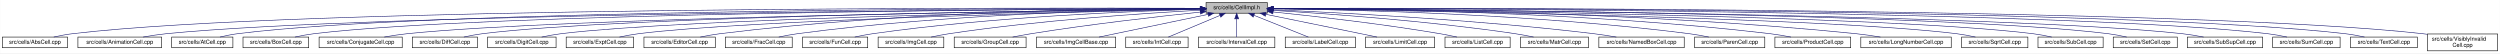
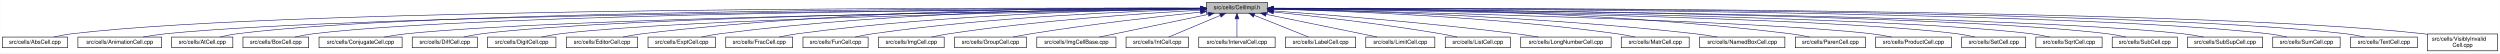
- <svg xmlns="http://www.w3.org/2000/svg" xmlns:xlink="http://www.w3.org/1999/xlink" width="4452pt" height="95pt" viewBox="0.00 0.00 4451.50 95.00">
+ <svg xmlns="http://www.w3.org/2000/svg" xmlns:xlink="http://www.w3.org/1999/xlink" width="4453pt" height="95pt" viewBox="0.00 0.00 4452.50 95.00">
  <g id="graph0" class="graph" transform="scale(1 1) rotate(0) translate(4 91)">
-     <polygon fill="white" stroke="transparent" points="-4,4 -4,-91 4447.5,-91 4447.5,4 -4,4" />
+     <polygon fill="white" stroke="transparent" points="-4,4 -4,-91 4448.5,-91 4448.5,4 -4,4" />
    <g id="node1" class="node">
      <g id="a_node1">
        <a xlink:title="Macros and types used only by cell implementations, not by cell users.">
-           <polygon fill="#bfbfbf" stroke="black" points="2143.5,-67.5 2143.5,-86.5 2252.5,-86.5 2252.5,-67.5 2143.5,-67.5" />
-           <text text-anchor="middle" x="2198" y="-74.5" font-family="Helvetica,sans-Serif" font-size="10.00">src/cells/CellImpl.h</text>
+           <polygon fill="#bfbfbf" stroke="black" points="2144.5,-67.5 2144.5,-86.5 2253.5,-86.5 2253.5,-67.5 2144.5,-67.5" />
+           <text text-anchor="middle" x="2199" y="-74.5" font-family="Helvetica,sans-Serif" font-size="10.00">src/cells/CellImpl.h</text>
        </a>
      </g>
    </g>
    <g id="node2" class="node">
      <g id="a_node2">
        <a xlink:href="AbsCell_8cpp.html" target="_top" xlink:title="This file defines the class AbsCell.">
          <polygon fill="white" stroke="black" points="0,-6 0,-25 116,-25 116,-6 0,-6" />
          <text text-anchor="middle" x="58" y="-13" font-family="Helvetica,sans-Serif" font-size="10.00">src/cells/AbsCell.cpp</text>
        </a>
      </g>
    </g>
    <g id="edge1" class="edge">
-       <path fill="none" stroke="midnightblue" d="M2133.15,-76.26C1827.39,-77.25 527.75,-78.51 125,-31 114.01,-29.7 102.16,-27.44 91.53,-25.07" />
-       <polygon fill="midnightblue" stroke="midnightblue" points="2133.2,-79.76 2143.18,-76.23 2133.17,-72.76 2133.2,-79.76" />
+       <path fill="none" stroke="midnightblue" d="M2134.12,-76.26C1828.21,-77.25 527.95,-78.53 125,-31 114.01,-29.7 102.16,-27.44 91.53,-25.07" />
+       <polygon fill="midnightblue" stroke="midnightblue" points="2134.17,-79.76 2144.16,-76.23 2134.15,-72.76 2134.17,-79.76" />
    </g>
    <g id="node3" class="node">
      <g id="a_node3">
        <a xlink:href="AnimationCell_8cpp.html" target="_top" xlink:title="This file defines the class AnimationCell.">
          <polygon fill="white" stroke="black" points="134.5,-6 134.5,-25 283.5,-25 283.5,-6 134.5,-6" />
          <text text-anchor="middle" x="209" y="-13" font-family="Helvetica,sans-Serif" font-size="10.00">src/cells/AnimationCell.cpp</text>
        </a>
      </g>
    </g>
    <g id="edge2" class="edge">
-       <path fill="none" stroke="midnightblue" d="M2132.84,-75.77C1842.02,-74.54 660.69,-67.35 292,-31 278.46,-29.67 263.81,-27.39 250.63,-25.03" />
-       <polygon fill="midnightblue" stroke="midnightblue" points="2133.2,-79.27 2143.22,-75.81 2133.23,-72.27 2133.2,-79.27" />
+       <path fill="none" stroke="midnightblue" d="M2133.81,-75.77C1842.83,-74.54 660.89,-67.37 292,-31 278.46,-29.67 263.81,-27.39 250.63,-25.03" />
+       <polygon fill="midnightblue" stroke="midnightblue" points="2134.17,-79.27 2144.19,-75.81 2134.2,-72.27 2134.17,-79.27" />
    </g>
    <g id="node4" class="node">
      <g id="a_node4">
        <a xlink:href="AtCell_8cpp.html" target="_top" xlink:title="This file defines the class AtCell.">
          <polygon fill="white" stroke="black" points="301.5,-6 301.5,-25 410.5,-25 410.5,-6 301.5,-6" />
          <text text-anchor="middle" x="356" y="-13" font-family="Helvetica,sans-Serif" font-size="10.00">src/cells/AtCell.cpp</text>
        </a>
      </g>
    </g>
    <g id="edge3" class="edge">
-       <path fill="none" stroke="midnightblue" d="M2133.08,-76.1C1854.67,-76.28 760.4,-74.16 419,-31 408.64,-29.69 397.5,-27.42 387.5,-25.06" />
-       <polygon fill="midnightblue" stroke="midnightblue" points="2133.41,-79.6 2143.41,-76.1 2133.41,-72.6 2133.41,-79.6" />
+       <path fill="none" stroke="midnightblue" d="M2134.04,-76.11C1855.48,-76.29 760.59,-74.18 419,-31 408.64,-29.69 397.5,-27.42 387.5,-25.06" />
+       <polygon fill="midnightblue" stroke="midnightblue" points="2134.38,-79.6 2144.38,-76.1 2134.38,-72.6 2134.38,-79.6" />
    </g>
    <g id="node5" class="node">
      <g id="a_node5">
        <a xlink:href="BoxCell_8cpp.html" target="_top" xlink:title="This file defines the class BoxCell.">
          <polygon fill="white" stroke="black" points="428.5,-6 428.5,-25 545.5,-25 545.5,-6 428.5,-6" />
          <text text-anchor="middle" x="487" y="-13" font-family="Helvetica,sans-Serif" font-size="10.00">src/cells/BoxCell.cpp</text>
        </a>
      </g>
    </g>
    <g id="edge4" class="edge">
-       <path fill="none" stroke="midnightblue" d="M2132.88,-75.81C1867.71,-74.77 868.51,-68.4 555,-31 543.85,-29.67 531.83,-27.39 521.04,-25.03" />
-       <polygon fill="midnightblue" stroke="midnightblue" points="2133.1,-79.31 2143.11,-75.84 2133.13,-72.31 2133.1,-79.31" />
+       <path fill="none" stroke="midnightblue" d="M2134.28,-75.81C1869.63,-74.78 868.87,-68.44 555,-31 543.85,-29.67 531.83,-27.39 521.04,-25.03" />
+       <polygon fill="midnightblue" stroke="midnightblue" points="2134.48,-79.31 2144.49,-75.85 2134.51,-72.31 2134.48,-79.31" />
    </g>
    <g id="node6" class="node">
      <g id="a_node6">
        <a xlink:href="ConjugateCell_8cpp.html" target="_top" xlink:title="This file defines the class ConjugateCell.">
          <polygon fill="white" stroke="black" points="564,-6 564,-25 712,-25 712,-6 564,-6" />
          <text text-anchor="middle" x="638" y="-13" font-family="Helvetica,sans-Serif" font-size="10.00">src/cells/ConjugateCell.cpp</text>
        </a>
      </g>
    </g>
    <g id="edge5" class="edge">
-       <path fill="none" stroke="midnightblue" d="M2133.06,-75.25C1885.51,-72.22 1000.91,-59.57 721,-31 707.61,-29.63 693.13,-27.38 680.06,-25.05" />
-       <polygon fill="midnightblue" stroke="midnightblue" points="2133.29,-78.76 2143.33,-75.38 2133.37,-71.76 2133.29,-78.76" />
+       <path fill="none" stroke="midnightblue" d="M2134.02,-75.25C1886.3,-72.22 1001.1,-59.58 721,-31 707.61,-29.63 693.13,-27.38 680.06,-25.05" />
+       <polygon fill="midnightblue" stroke="midnightblue" points="2134.25,-78.76 2144.29,-75.38 2134.33,-71.76 2134.25,-78.76" />
    </g>
    <g id="node7" class="node">
      <g id="a_node7">
        <a xlink:href="DiffCell_8cpp.html" target="_top" xlink:title="This file defines the class DiffCell.">
          <polygon fill="white" stroke="black" points="730,-6 730,-25 846,-25 846,-6 730,-6" />
          <text text-anchor="middle" x="788" y="-13" font-family="Helvetica,sans-Serif" font-size="10.00">src/cells/DiffCell.cpp</text>
        </a>
      </g>
    </g>
    <g id="edge6" class="edge">
-       <path fill="none" stroke="midnightblue" d="M2133.15,-75.37C1900.28,-72.87 1106.8,-62.21 855,-31 844.13,-29.65 832.42,-27.4 821.88,-25.07" />
-       <polygon fill="midnightblue" stroke="midnightblue" points="2133.12,-78.87 2143.16,-75.48 2133.2,-71.87 2133.12,-78.87" />
+       <path fill="none" stroke="midnightblue" d="M2134.15,-75.37C1901.17,-72.88 1107,-62.23 855,-31 844.13,-29.65 832.42,-27.4 821.88,-25.07" />
+       <polygon fill="midnightblue" stroke="midnightblue" points="2134.45,-78.88 2144.49,-75.48 2134.53,-71.88 2134.45,-78.88" />
    </g>
    <g id="node8" class="node">
      <g id="a_node8">
        <a xlink:href="DigitCell_8cpp.html" target="_top" xlink:title="This file defines the class DigitCell.">
          <polygon fill="white" stroke="black" points="864,-6 864,-25 986,-25 986,-6 864,-6" />
          <text text-anchor="middle" x="925" y="-13" font-family="Helvetica,sans-Serif" font-size="10.00">src/cells/DigitCell.cpp</text>
        </a>
      </g>
    </g>
    <g id="edge7" class="edge">
-       <path fill="none" stroke="midnightblue" d="M2133.16,-75C1916.42,-71.44 1218.27,-58.11 995,-31 983.67,-29.62 971.44,-27.36 960.42,-25.03" />
-       <polygon fill="midnightblue" stroke="midnightblue" points="2133.36,-78.51 2143.41,-75.17 2133.47,-71.51 2133.36,-78.51" />
+       <path fill="none" stroke="midnightblue" d="M2134.1,-75C1917.19,-71.45 1218.46,-58.13 995,-31 983.67,-29.62 971.44,-27.36 960.42,-25.03" />
+       <polygon fill="midnightblue" stroke="midnightblue" points="2134.31,-78.51 2144.37,-75.17 2134.43,-71.51 2134.31,-78.51" />
    </g>
    <g id="node9" class="node">
      <g id="a_node9">
-         <a xlink:href="ExptCell_8cpp.html" target="_top" xlink:title="This file defines the class ExptCell.">
-           <polygon fill="white" stroke="black" points="1004,-6 1004,-25 1124,-25 1124,-6 1004,-6" />
-           <text text-anchor="middle" x="1064" y="-13" font-family="Helvetica,sans-Serif" font-size="10.00">src/cells/ExptCell.cpp</text>
+         <a xlink:href="EditorCell_8cpp.html" target="_top" xlink:title="This file defines the class EditorCell.">
+           <polygon fill="white" stroke="black" points="1004.5,-6 1004.5,-25 1131.5,-25 1131.5,-6 1004.5,-6" />
+           <text text-anchor="middle" x="1068" y="-13" font-family="Helvetica,sans-Serif" font-size="10.00">src/cells/EditorCell.cpp</text>
        </a>
      </g>
    </g>
    <g id="edge8" class="edge">
-       <path fill="none" stroke="midnightblue" d="M2133.25,-74.67C1933.43,-70.32 1328.15,-55.46 1133,-31 1121.83,-29.6 1109.77,-27.33 1098.91,-25" />
-       <polygon fill="midnightblue" stroke="midnightblue" points="2133.23,-78.17 2143.3,-74.88 2133.38,-71.17 2133.23,-78.17" />
+       <path fill="none" stroke="midnightblue" d="M2134.21,-76.69C1968.36,-77.73 1515.13,-75.84 1141,-31 1129.33,-29.6 1116.73,-27.36 1105.34,-25.06" />
+       <polygon fill="midnightblue" stroke="midnightblue" points="2134.28,-80.19 2144.25,-76.63 2134.23,-73.19 2134.28,-80.19" />
    </g>
    <g id="node10" class="node">
      <g id="a_node10">
-         <a xlink:href="EditorCell_8cpp.html" target="_top" xlink:title="This file defines the class EditorCell.">
-           <polygon fill="white" stroke="black" points="1142.5,-6 1142.5,-25 1269.5,-25 1269.5,-6 1142.5,-6" />
-           <text text-anchor="middle" x="1206" y="-13" font-family="Helvetica,sans-Serif" font-size="10.00">src/cells/EditorCell.cpp</text>
+         <a xlink:href="ExptCell_8cpp.html" target="_top" xlink:title="This file defines the class ExptCell.">
+           <polygon fill="white" stroke="black" points="1150,-6 1150,-25 1270,-25 1270,-6 1150,-6" />
+           <text text-anchor="middle" x="1210" y="-13" font-family="Helvetica,sans-Serif" font-size="10.00">src/cells/ExptCell.cpp</text>
        </a>
      </g>
    </g>
    <g id="edge9" class="edge">
-       <path fill="none" stroke="midnightblue" d="M2133.31,-76.16C1982.7,-75.8 1597.17,-70.72 1278,-31 1266.49,-29.57 1254.06,-27.32 1242.82,-25.02" />
-       <polygon fill="midnightblue" stroke="midnightblue" points="2133.31,-79.66 2143.31,-76.18 2133.32,-72.66 2133.31,-79.66" />
+       <path fill="none" stroke="midnightblue" d="M2134.29,-76.34C1983.63,-76.38 1598,-72.06 1279,-31 1267.95,-29.58 1256.04,-27.33 1245.27,-25.03" />
+       <polygon fill="midnightblue" stroke="midnightblue" points="2134.3,-79.84 2144.29,-76.33 2134.29,-72.84 2134.3,-79.84" />
    </g>
    <g id="node11" class="node">
      <g id="a_node11">
        <a xlink:href="FracCell_8cpp.html" target="_top" xlink:title="This file defines the class FracCell.">
-           <polygon fill="white" stroke="black" points="1287.5,-6 1287.5,-25 1406.5,-25 1406.5,-6 1287.5,-6" />
-           <text text-anchor="middle" x="1347" y="-13" font-family="Helvetica,sans-Serif" font-size="10.00">src/cells/FracCell.cpp</text>
+           <polygon fill="white" stroke="black" points="1288.5,-6 1288.5,-25 1407.5,-25 1407.5,-6 1288.5,-6" />
+           <text text-anchor="middle" x="1348" y="-13" font-family="Helvetica,sans-Serif" font-size="10.00">src/cells/FracCell.cpp</text>
        </a>
      </g>
    </g>
    <g id="edge10" class="edge">
-       <path fill="none" stroke="midnightblue" d="M2133.09,-75.54C1998.7,-73.87 1680.4,-66.19 1416,-31 1405.08,-29.55 1393.31,-27.32 1382.64,-25.05" />
-       <polygon fill="midnightblue" stroke="midnightblue" points="2133.18,-79.04 2143.22,-75.66 2133.26,-72.04 2133.18,-79.04" />
+       <path fill="none" stroke="midnightblue" d="M2134.09,-75.54C1999.7,-73.87 1681.4,-66.19 1417,-31 1406.08,-29.55 1394.31,-27.32 1383.64,-25.05" />
+       <polygon fill="midnightblue" stroke="midnightblue" points="2134.18,-79.04 2144.22,-75.66 2134.26,-72.04 2134.18,-79.04" />
    </g>
    <g id="node12" class="node">
      <g id="a_node12">
        <a xlink:href="FunCell_8cpp.html" target="_top" xlink:title="This file defines the class FunCell.">
-           <polygon fill="white" stroke="black" points="1425,-6 1425,-25 1541,-25 1541,-6 1425,-6" />
-           <text text-anchor="middle" x="1483" y="-13" font-family="Helvetica,sans-Serif" font-size="10.00">src/cells/FunCell.cpp</text>
+           <polygon fill="white" stroke="black" points="1426,-6 1426,-25 1542,-25 1542,-6 1426,-6" />
+           <text text-anchor="middle" x="1484" y="-13" font-family="Helvetica,sans-Serif" font-size="10.00">src/cells/FunCell.cpp</text>
        </a>
      </g>
    </g>
    <g id="edge11" class="edge">
-       <path fill="none" stroke="midnightblue" d="M2132.87,-74.57C2015.72,-71.32 1761.88,-61.12 1550,-31 1539.51,-29.51 1528.22,-27.3 1517.95,-25.06" />
-       <polygon fill="midnightblue" stroke="midnightblue" points="2133.01,-78.08 2143.1,-74.85 2133.2,-71.08 2133.01,-78.08" />
+       <path fill="none" stroke="midnightblue" d="M2133.87,-74.57C2016.72,-71.32 1762.88,-61.12 1551,-31 1540.51,-29.51 1529.22,-27.3 1518.95,-25.06" />
+       <polygon fill="midnightblue" stroke="midnightblue" points="2134.01,-78.08 2144.1,-74.85 2134.2,-71.08 2134.01,-78.08" />
    </g>
    <g id="node13" class="node">
      <g id="a_node13">
        <a xlink:href="ImgCell_8cpp.html" target="_top" xlink:title="This file defines the class ImgCell.">
-           <polygon fill="white" stroke="black" points="1559.5,-6 1559.5,-25 1676.5,-25 1676.5,-6 1559.5,-6" />
-           <text text-anchor="middle" x="1618" y="-13" font-family="Helvetica,sans-Serif" font-size="10.00">src/cells/ImgCell.cpp</text>
+           <polygon fill="white" stroke="black" points="1560.5,-6 1560.5,-25 1677.5,-25 1677.5,-6 1560.5,-6" />
+           <text text-anchor="middle" x="1619" y="-13" font-family="Helvetica,sans-Serif" font-size="10.00">src/cells/ImgCell.cpp</text>
        </a>
      </g>
    </g>
    <g id="edge12" class="edge">
-       <path fill="none" stroke="midnightblue" d="M2133.19,-72.85C2035.72,-67.54 1845.8,-54.97 1686,-31 1675.5,-29.42 1664.18,-27.22 1653.85,-25" />
-       <polygon fill="midnightblue" stroke="midnightblue" points="2133.01,-76.35 2143.18,-73.39 2133.38,-69.36 2133.01,-76.35" />
+       <path fill="none" stroke="midnightblue" d="M2134.19,-72.85C2036.72,-67.54 1846.8,-54.97 1687,-31 1676.5,-29.42 1665.18,-27.22 1654.85,-25" />
+       <polygon fill="midnightblue" stroke="midnightblue" points="2134.01,-76.35 2144.18,-73.39 2134.38,-69.36 2134.01,-76.35" />
    </g>
    <g id="node14" class="node">
      <g id="a_node14">
        <a xlink:href="GroupCell_8cpp.html" target="_top" xlink:title="This file defines the class GroupCell.">
-           <polygon fill="white" stroke="black" points="1695,-6 1695,-25 1823,-25 1823,-6 1695,-6" />
-           <text text-anchor="middle" x="1759" y="-13" font-family="Helvetica,sans-Serif" font-size="10.00">src/cells/GroupCell.cpp</text>
+           <polygon fill="white" stroke="black" points="1696,-6 1696,-25 1824,-25 1824,-6 1696,-6" />
+           <text text-anchor="middle" x="1760" y="-13" font-family="Helvetica,sans-Serif" font-size="10.00">src/cells/GroupCell.cpp</text>
        </a>
      </g>
    </g>
    <g id="edge13" class="edge">
-       <path fill="none" stroke="midnightblue" d="M2133.25,-69.5C2059.94,-61.8 1937.05,-47.87 1832,-31 1821.28,-29.28 1809.74,-27.13 1799.07,-25.01" />
-       <polygon fill="midnightblue" stroke="midnightblue" points="2132.95,-72.99 2143.26,-70.54 2133.67,-66.02 2132.95,-72.99" />
+       <path fill="none" stroke="midnightblue" d="M2134.25,-69.5C2060.94,-61.8 1938.05,-47.87 1833,-31 1822.28,-29.28 1810.74,-27.13 1800.07,-25.01" />
+       <polygon fill="midnightblue" stroke="midnightblue" points="2133.95,-72.99 2144.26,-70.54 2134.67,-66.02 2133.95,-72.99" />
    </g>
    <g id="node15" class="node">
      <g id="a_node15">
        <a xlink:href="ImgCellBase_8cpp.html" target="_top" xlink:title="This file defines the class ImgCellBase.">
-           <polygon fill="white" stroke="black" points="1841.5,-6 1841.5,-25 1982.5,-25 1982.5,-6 1841.5,-6" />
-           <text text-anchor="middle" x="1912" y="-13" font-family="Helvetica,sans-Serif" font-size="10.00">src/cells/ImgCellBase.cpp</text>
+           <polygon fill="white" stroke="black" points="1842.5,-6 1842.5,-25 1983.5,-25 1983.5,-6 1842.5,-6" />
+           <text text-anchor="middle" x="1913" y="-13" font-family="Helvetica,sans-Serif" font-size="10.00">src/cells/ImgCellBase.cpp</text>
        </a>
      </g>
    </g>
    <g id="edge14" class="edge">
-       <path fill="none" stroke="midnightblue" d="M2147.06,-65.4C2091.61,-53.87 2004.05,-35.65 1952.9,-25.01" />
-       <polygon fill="midnightblue" stroke="midnightblue" points="2146.52,-68.86 2157.02,-67.48 2147.95,-62.01 2146.52,-68.86" />
+       <path fill="none" stroke="midnightblue" d="M2148.06,-65.4C2092.61,-53.87 2005.05,-35.65 1953.9,-25.01" />
+       <polygon fill="midnightblue" stroke="midnightblue" points="2147.52,-68.86 2158.02,-67.48 2148.95,-62.01 2147.52,-68.86" />
    </g>
    <g id="node16" class="node">
      <g id="a_node16">
        <a xlink:href="IntCell_8cpp.html" target="_top" xlink:title="This file defines the class IntCell.">
-           <polygon fill="white" stroke="black" points="2000.5,-6 2000.5,-25 2111.5,-25 2111.5,-6 2000.5,-6" />
-           <text text-anchor="middle" x="2056" y="-13" font-family="Helvetica,sans-Serif" font-size="10.00">src/cells/IntCell.cpp</text>
+           <polygon fill="white" stroke="black" points="2001.5,-6 2001.5,-25 2112.5,-25 2112.5,-6 2001.5,-6" />
+           <text text-anchor="middle" x="2057" y="-13" font-family="Helvetica,sans-Serif" font-size="10.00">src/cells/IntCell.cpp</text>
        </a>
      </g>
    </g>
    <g id="edge15" class="edge">
-       <path fill="none" stroke="midnightblue" d="M2168.12,-63.48C2140.54,-51.92 2100.33,-35.08 2076.31,-25.01" />
-       <polygon fill="midnightblue" stroke="midnightblue" points="2167.08,-66.84 2177.65,-67.48 2169.78,-60.38 2167.08,-66.84" />
+       <path fill="none" stroke="midnightblue" d="M2169.12,-63.48C2141.54,-51.92 2101.33,-35.08 2077.31,-25.01" />
+       <polygon fill="midnightblue" stroke="midnightblue" points="2168.08,-66.84 2178.65,-67.48 2170.78,-60.38 2168.08,-66.84" />
    </g>
    <g id="node17" class="node">
      <g id="a_node17">
        <a xlink:href="IntervalCell_8cpp.html" target="_top" xlink:title="This file defines the class IntervalCell.">
-           <polygon fill="white" stroke="black" points="2130,-6 2130,-25 2266,-25 2266,-6 2130,-6" />
-           <text text-anchor="middle" x="2198" y="-13" font-family="Helvetica,sans-Serif" font-size="10.00">src/cells/IntervalCell.cpp</text>
+           <polygon fill="white" stroke="black" points="2131,-6 2131,-25 2267,-25 2267,-6 2131,-6" />
+           <text text-anchor="middle" x="2199" y="-13" font-family="Helvetica,sans-Serif" font-size="10.00">src/cells/IntervalCell.cpp</text>
        </a>
      </g>
    </g>
    <g id="edge16" class="edge">
-       <path fill="none" stroke="midnightblue" d="M2198,-57.32C2198,-46.5 2198,-33.4 2198,-25.01" />
-       <polygon fill="midnightblue" stroke="midnightblue" points="2194.5,-57.48 2198,-67.48 2201.5,-57.48 2194.5,-57.48" />
+       <path fill="none" stroke="midnightblue" d="M2199,-57.32C2199,-46.5 2199,-33.4 2199,-25.01" />
+       <polygon fill="midnightblue" stroke="midnightblue" points="2195.5,-57.48 2199,-67.48 2202.5,-57.48 2195.5,-57.48" />
    </g>
    <g id="node18" class="node">
      <g id="a_node18">
        <a xlink:href="LabelCell_8cpp.html" target="_top" xlink:title="This file defines the class LabelCell.">
-           <polygon fill="white" stroke="black" points="2284.5,-6 2284.5,-25 2409.5,-25 2409.5,-6 2284.5,-6" />
-           <text text-anchor="middle" x="2347" y="-13" font-family="Helvetica,sans-Serif" font-size="10.00">src/cells/LabelCell.cpp</text>
+           <polygon fill="white" stroke="black" points="2285.5,-6 2285.5,-25 2410.5,-25 2410.5,-6 2285.5,-6" />
+           <text text-anchor="middle" x="2348" y="-13" font-family="Helvetica,sans-Serif" font-size="10.00">src/cells/LabelCell.cpp</text>
        </a>
      </g>
    </g>
    <g id="edge17" class="edge">
-       <path fill="none" stroke="midnightblue" d="M2228.97,-63.63C2257.92,-52.07 2300.37,-35.12 2325.69,-25.01" />
-       <polygon fill="midnightblue" stroke="midnightblue" points="2227.34,-60.52 2219.35,-67.48 2229.93,-67.02 2227.34,-60.52" />
+       <path fill="none" stroke="midnightblue" d="M2229.97,-63.63C2258.92,-52.07 2301.37,-35.12 2326.69,-25.01" />
+       <polygon fill="midnightblue" stroke="midnightblue" points="2228.34,-60.52 2220.35,-67.48 2230.93,-67.02 2228.34,-60.52" />
    </g>
    <g id="node19" class="node">
      <g id="a_node19">
        <a xlink:href="LimitCell_8cpp.html" target="_top" xlink:title="This file defines the class LimitCell.">
-           <polygon fill="white" stroke="black" points="2427.5,-6 2427.5,-25 2550.5,-25 2550.5,-6 2427.5,-6" />
-           <text text-anchor="middle" x="2489" y="-13" font-family="Helvetica,sans-Serif" font-size="10.00">src/cells/LimitCell.cpp</text>
+           <polygon fill="white" stroke="black" points="2428.5,-6 2428.5,-25 2551.5,-25 2551.5,-6 2428.5,-6" />
+           <text text-anchor="middle" x="2490" y="-13" font-family="Helvetica,sans-Serif" font-size="10.00">src/cells/LimitCell.cpp</text>
        </a>
      </g>
    </g>
    <g id="edge18" class="edge">
-       <path fill="none" stroke="midnightblue" d="M2250.02,-65.46C2294.82,-56.37 2361.18,-42.88 2419,-31 2428.36,-29.08 2438.42,-27 2447.92,-25.03" />
-       <polygon fill="midnightblue" stroke="midnightblue" points="2249.07,-62.08 2239.96,-67.5 2250.46,-68.94 2249.07,-62.08" />
+       <path fill="none" stroke="midnightblue" d="M2251.02,-65.46C2295.82,-56.37 2362.18,-42.88 2420,-31 2429.36,-29.08 2439.42,-27 2448.92,-25.03" />
+       <polygon fill="midnightblue" stroke="midnightblue" points="2250.07,-62.08 2240.96,-67.5 2251.46,-68.94 2250.07,-62.08" />
    </g>
    <g id="node20" class="node">
      <g id="a_node20">
        <a xlink:href="ListCell_8cpp.html" target="_top" xlink:title="This file defines the class ListCell.">
-           <polygon fill="white" stroke="black" points="2569,-6 2569,-25 2685,-25 2685,-6 2569,-6" />
-           <text text-anchor="middle" x="2627" y="-13" font-family="Helvetica,sans-Serif" font-size="10.00">src/cells/ListCell.cpp</text>
+           <polygon fill="white" stroke="black" points="2570,-6 2570,-25 2686,-25 2686,-6 2570,-6" />
+           <text text-anchor="middle" x="2628" y="-13" font-family="Helvetica,sans-Serif" font-size="10.00">src/cells/ListCell.cpp</text>
        </a>
      </g>
    </g>
    <g id="edge19" class="edge">
-       <path fill="none" stroke="midnightblue" d="M2263.17,-69.67C2335.84,-62.21 2456.75,-48.55 2560,-31 2569.86,-29.32 2580.46,-27.19 2590.25,-25.07" />
-       <polygon fill="midnightblue" stroke="midnightblue" points="2262.4,-66.23 2252.8,-70.73 2263.11,-73.2 2262.4,-66.23" />
+       <path fill="none" stroke="midnightblue" d="M2264.17,-69.67C2336.84,-62.21 2457.75,-48.55 2561,-31 2570.86,-29.32 2581.46,-27.19 2591.25,-25.07" />
+       <polygon fill="midnightblue" stroke="midnightblue" points="2263.4,-66.23 2253.8,-70.73 2264.11,-73.2 2263.4,-66.23" />
    </g>
    <g id="node21" class="node">
      <g id="a_node21">
-         <a xlink:href="MatrCell_8cpp.html" target="_top" xlink:title="This file defines the class MatrCell.">
-           <polygon fill="white" stroke="black" points="2703.5,-6 2703.5,-25 2824.5,-25 2824.5,-6 2703.5,-6" />
-           <text text-anchor="middle" x="2764" y="-13" font-family="Helvetica,sans-Serif" font-size="10.00">src/cells/MatrCell.cpp</text>
+         <a xlink:href="LongNumberCell_8cpp.html" target="_top" xlink:title="This file defines the class LongNumberCell.">
+           <polygon fill="white" stroke="black" points="2704.5,-6 2704.5,-25 2865.5,-25 2865.5,-6 2704.5,-6" />
+           <text text-anchor="middle" x="2785" y="-13" font-family="Helvetica,sans-Serif" font-size="10.00">src/cells/LongNumberCell.cpp</text>
        </a>
      </g>
    </g>
    <g id="edge20" class="edge">
-       <path fill="none" stroke="midnightblue" d="M2262.57,-72.49C2357.49,-66.81 2540.1,-53.85 2694,-31 2704.68,-29.41 2716.19,-27.23 2726.72,-25.04" />
-       <polygon fill="midnightblue" stroke="midnightblue" points="2262.33,-69 2252.55,-73.09 2262.74,-75.99 2262.33,-69" />
+       <path fill="none" stroke="midnightblue" d="M2263.83,-71.56C2358.7,-64.73 2540.84,-50.39 2695,-31 2708.35,-29.32 2722.75,-27.16 2736.04,-25.02" />
+       <polygon fill="midnightblue" stroke="midnightblue" points="2263.54,-68.07 2253.81,-72.27 2264.04,-75.05 2263.54,-68.07" />
    </g>
    <g id="node22" class="node">
      <g id="a_node22">
-         <a xlink:href="NamedBoxCell_8cpp.html" target="_top" xlink:title="This file defines the class NamedBoxCell.">
-           <polygon fill="white" stroke="black" points="2843,-6 2843,-25 2995,-25 2995,-6 2843,-6" />
-           <text text-anchor="middle" x="2919" y="-13" font-family="Helvetica,sans-Serif" font-size="10.00">src/cells/NamedBoxCell.cpp</text>
+         <a xlink:href="MatrCell_8cpp.html" target="_top" xlink:title="This file defines the class MatrCell.">
+           <polygon fill="white" stroke="black" points="2883.5,-6 2883.5,-25 3004.5,-25 3004.5,-6 2883.5,-6" />
+           <text text-anchor="middle" x="2944" y="-13" font-family="Helvetica,sans-Serif" font-size="10.00">src/cells/MatrCell.cpp</text>
        </a>
      </g>
    </g>
    <g id="edge21" class="edge">
-       <path fill="none" stroke="midnightblue" d="M2262.68,-73.53C2377.87,-68.65 2625.97,-56.04 2834,-31 2847.08,-29.43 2861.21,-27.22 2874.12,-25" />
-       <polygon fill="midnightblue" stroke="midnightblue" points="2262.47,-70.03 2252.62,-73.95 2262.76,-77.03 2262.47,-70.03" />
+       <path fill="none" stroke="midnightblue" d="M2263.77,-74.72C2384.51,-71.65 2651.95,-61.7 2875,-31 2885.79,-29.51 2897.42,-27.31 2908,-25.06" />
+       <polygon fill="midnightblue" stroke="midnightblue" points="2263.5,-71.22 2253.59,-74.97 2263.67,-78.22 2263.5,-71.22" />
    </g>
    <g id="node23" class="node">
      <g id="a_node23">
-         <a xlink:href="ParenCell_8cpp.html" target="_top" xlink:title="This file defines the class ParenCell.">
-           <polygon fill="white" stroke="black" points="3013.5,-6 3013.5,-25 3138.5,-25 3138.5,-6 3013.5,-6" />
-           <text text-anchor="middle" x="3076" y="-13" font-family="Helvetica,sans-Serif" font-size="10.00">src/cells/ParenCell.cpp</text>
+         <a xlink:href="NamedBoxCell_8cpp.html" target="_top" xlink:title="This file defines the class NamedBoxCell.">
+           <polygon fill="white" stroke="black" points="3023,-6 3023,-25 3175,-25 3175,-6 3023,-6" />
+           <text text-anchor="middle" x="3099" y="-13" font-family="Helvetica,sans-Serif" font-size="10.00">src/cells/NamedBoxCell.cpp</text>
        </a>
      </g>
    </g>
    <g id="edge22" class="edge">
-       <path fill="none" stroke="midnightblue" d="M2263.33,-75.51C2400.9,-73.79 2730.32,-66.02 3004,-31 3015.38,-29.54 3027.66,-27.32 3038.8,-25.05" />
-       <polygon fill="midnightblue" stroke="midnightblue" points="2262.93,-72.02 2252.97,-75.63 2263.02,-79.01 2262.93,-72.02" />
+       <path fill="none" stroke="midnightblue" d="M2263.95,-74.92C2402.29,-72.07 2736.08,-62.27 3014,-31 3027.24,-29.51 3041.55,-27.3 3054.58,-25.06" />
+       <polygon fill="midnightblue" stroke="midnightblue" points="2263.47,-71.43 2253.54,-75.13 2263.61,-78.43 2263.47,-71.43" />
    </g>
    <g id="node24" class="node">
      <g id="a_node24">
-         <a xlink:href="ProductCell_8cpp.html" target="_top" xlink:title="This file defines the class ProductCell.">
-           <polygon fill="white" stroke="black" points="3156.5,-6 3156.5,-25 3291.5,-25 3291.5,-6 3156.5,-6" />
-           <text text-anchor="middle" x="3224" y="-13" font-family="Helvetica,sans-Serif" font-size="10.00">src/cells/ProductCell.cpp</text>
+         <a xlink:href="ParenCell_8cpp.html" target="_top" xlink:title="This file defines the class ParenCell.">
+           <polygon fill="white" stroke="black" points="3193.5,-6 3193.5,-25 3318.5,-25 3318.5,-6 3193.5,-6" />
+           <text text-anchor="middle" x="3256" y="-13" font-family="Helvetica,sans-Serif" font-size="10.00">src/cells/ParenCell.cpp</text>
        </a>
      </g>
    </g>
    <g id="edge23" class="edge">
-       <path fill="none" stroke="midnightblue" d="M2262.8,-76.08C2416.84,-75.57 2816.81,-70.24 3148,-31 3160.14,-29.56 3173.25,-27.31 3185.11,-25.01" />
-       <polygon fill="midnightblue" stroke="midnightblue" points="2262.57,-72.58 2252.58,-76.1 2262.59,-79.58 2262.57,-72.58" />
+       <path fill="none" stroke="midnightblue" d="M2263.73,-76.46C2421.64,-76.84 2839.01,-73.37 3184,-31 3195.52,-29.59 3207.94,-27.34 3219.18,-25.04" />
+       <polygon fill="midnightblue" stroke="midnightblue" points="2263.71,-72.96 2253.7,-76.43 2263.69,-79.96 2263.71,-72.96" />
    </g>
    <g id="node25" class="node">
      <g id="a_node25">
-         <a xlink:href="LongNumberCell_8cpp.html" target="_top" xlink:title="This file defines the class LongNumberCell.">
-           <polygon fill="white" stroke="black" points="3309.5,-6 3309.5,-25 3470.5,-25 3470.5,-6 3309.5,-6" />
-           <text text-anchor="middle" x="3390" y="-13" font-family="Helvetica,sans-Serif" font-size="10.00">src/cells/LongNumberCell.cpp</text>
+         <a xlink:href="ProductCell_8cpp.html" target="_top" xlink:title="This file defines the class ProductCell.">
+           <polygon fill="white" stroke="black" points="3336.5,-6 3336.5,-25 3471.5,-25 3471.5,-6 3336.5,-6" />
+           <text text-anchor="middle" x="3404" y="-13" font-family="Helvetica,sans-Serif" font-size="10.00">src/cells/ProductCell.cpp</text>
        </a>
      </g>
    </g>
    <g id="edge24" class="edge">
-       <path fill="none" stroke="midnightblue" d="M2262.74,-76.08C2433.16,-75.71 2908.14,-70.87 3301,-31 3315.17,-29.56 3330.52,-27.31 3344.41,-25.01" />
-       <polygon fill="midnightblue" stroke="midnightblue" points="2262.67,-72.58 2252.68,-76.1 2262.69,-79.58 2262.67,-72.58" />
+       <path fill="none" stroke="midnightblue" d="M2263.68,-74.69C2471.31,-70.28 3119.58,-54.9 3328,-31 3340.14,-29.61 3353.26,-27.37 3365.12,-25.07" />
+       <polygon fill="midnightblue" stroke="midnightblue" points="2263.47,-71.19 2253.54,-74.9 2263.62,-78.19 2263.47,-71.19" />
    </g>
    <g id="node26" class="node">
      <g id="a_node26">
-         <a xlink:href="SqrtCell_8cpp.html" target="_top" xlink:title="This file defines the class SqrtCell.">
-           <polygon fill="white" stroke="black" points="3489,-6 3489,-25 3607,-25 3607,-6 3489,-6" />
-           <text text-anchor="middle" x="3548" y="-13" font-family="Helvetica,sans-Serif" font-size="10.00">src/cells/SqrtCell.cpp</text>
+         <a xlink:href="SetCell_8cpp.html" target="_top" xlink:title="This file defines the class SetCell.">
+           <polygon fill="white" stroke="black" points="3490,-6 3490,-25 3604,-25 3604,-6 3490,-6" />
+           <text text-anchor="middle" x="3547" y="-13" font-family="Helvetica,sans-Serif" font-size="10.00">src/cells/SetCell.cpp</text>
        </a>
      </g>
    </g>
    <g id="edge25" class="edge">
-       <path fill="none" stroke="midnightblue" d="M2262.52,-75.23C2488.08,-72.3 3240.54,-60.5 3480,-31 3491.02,-29.64 3502.9,-27.39 3513.6,-25.06" />
-       <polygon fill="midnightblue" stroke="midnightblue" points="2262.46,-71.73 2252.5,-75.36 2262.55,-78.73 2262.46,-71.73" />
+       <path fill="none" stroke="midnightblue" d="M2263.53,-75.28C2489.11,-72.53 3241.63,-61.24 3481,-31 3491.71,-29.65 3503.24,-27.39 3513.63,-25.06" />
+       <polygon fill="midnightblue" stroke="midnightblue" points="2263.46,-71.78 2253.51,-75.4 2263.55,-78.78 2263.46,-71.78" />
    </g>
    <g id="node27" class="node">
      <g id="a_node27">
-         <a xlink:href="SubCell_8cpp.html" target="_top" xlink:title="This file defines the class SubCell.">
-           <polygon fill="white" stroke="black" points="3625,-6 3625,-25 3741,-25 3741,-6 3625,-6" />
-           <text text-anchor="middle" x="3683" y="-13" font-family="Helvetica,sans-Serif" font-size="10.00">src/cells/SubCell.cpp</text>
+         <a xlink:href="SqrtCell_8cpp.html" target="_top" xlink:title="This file defines the class SqrtCell.">
+           <polygon fill="white" stroke="black" points="3622,-6 3622,-25 3740,-25 3740,-6 3622,-6" />
+           <text text-anchor="middle" x="3681" y="-13" font-family="Helvetica,sans-Serif" font-size="10.00">src/cells/SqrtCell.cpp</text>
        </a>
      </g>
    </g>
    <g id="edge26" class="edge">
-       <path fill="none" stroke="midnightblue" d="M2262.81,-75.5C2503.91,-73.42 3348.79,-63.88 3616,-31 3626.99,-29.65 3638.83,-27.37 3649.46,-25.01" />
-       <polygon fill="midnightblue" stroke="midnightblue" points="2262.77,-72 2252.8,-75.59 2262.83,-79 2262.77,-72" />
+       <path fill="none" stroke="midnightblue" d="M2263.98,-75.47C2504.87,-73.27 3346.63,-63.38 3613,-31 3624.14,-29.65 3636.17,-27.36 3646.96,-25" />
+       <polygon fill="midnightblue" stroke="midnightblue" points="2263.61,-71.97 2253.64,-75.56 2263.67,-78.97 2263.61,-71.97" />
    </g>
    <g id="node28" class="node">
      <g id="a_node28">
-         <a xlink:href="SetCell_8cpp.html" target="_top" xlink:title="This file defines the class SetCell.">
-           <polygon fill="white" stroke="black" points="3759,-6 3759,-25 3873,-25 3873,-6 3759,-6" />
-           <text text-anchor="middle" x="3816" y="-13" font-family="Helvetica,sans-Serif" font-size="10.00">src/cells/SetCell.cpp</text>
+         <a xlink:href="SubCell_8cpp.html" target="_top" xlink:title="This file defines the class SubCell.">
+           <polygon fill="white" stroke="black" points="3758,-6 3758,-25 3874,-25 3874,-6 3758,-6" />
+           <text text-anchor="middle" x="3816" y="-13" font-family="Helvetica,sans-Serif" font-size="10.00">src/cells/SubCell.cpp</text>
        </a>
      </g>
    </g>
    <g id="edge27" class="edge">
-       <path fill="none" stroke="midnightblue" d="M2262.86,-75.74C2518.31,-74.46 3455.28,-67.32 3750,-31 3760.83,-29.67 3772.5,-27.39 3782.97,-25.03" />
-       <polygon fill="midnightblue" stroke="midnightblue" points="2262.62,-72.24 2252.64,-75.79 2262.65,-79.24 2262.62,-72.24" />
+       <path fill="none" stroke="midnightblue" d="M2263.78,-75.71C2518.88,-74.32 3454.61,-66.82 3749,-31 3759.99,-29.66 3771.83,-27.38 3782.47,-25.02" />
+       <polygon fill="midnightblue" stroke="midnightblue" points="2263.54,-72.21 2253.56,-75.76 2263.58,-79.21 2263.54,-72.21" />
    </g>
    <g id="node29" class="node">
      <g id="a_node29">
        <a xlink:href="SubSupCell_8cpp.html" target="_top" xlink:title="This file defines the class SubSupCell.">
-           <polygon fill="white" stroke="black" points="3891,-6 3891,-25 4025,-25 4025,-6 3891,-6" />
-           <text text-anchor="middle" x="3958" y="-13" font-family="Helvetica,sans-Serif" font-size="10.00">src/cells/SubSupCell.cpp</text>
+           <polygon fill="white" stroke="black" points="3892,-6 3892,-25 4026,-25 4026,-6 3892,-6" />
+           <text text-anchor="middle" x="3959" y="-13" font-family="Helvetica,sans-Serif" font-size="10.00">src/cells/SubSupCell.cpp</text>
        </a>
      </g>
    </g>
    <g id="edge28" class="edge">
-       <path fill="none" stroke="midnightblue" d="M2262.92,-75.67C2531.85,-74.09 3559.55,-65.84 3882,-31 3894.42,-29.66 3907.85,-27.38 3919.91,-25.02" />
-       <polygon fill="midnightblue" stroke="midnightblue" points="2262.53,-72.17 2252.55,-75.73 2262.57,-79.17 2262.53,-72.17" />
+       <path fill="none" stroke="midnightblue" d="M2263.92,-75.67C2532.85,-74.09 3560.55,-65.84 3883,-31 3895.42,-29.66 3908.85,-27.38 3920.91,-25.02" />
+       <polygon fill="midnightblue" stroke="midnightblue" points="2263.53,-72.17 2253.55,-75.73 2263.57,-79.17 2263.53,-72.17" />
    </g>
    <g id="node30" class="node">
      <g id="a_node30">
        <a xlink:href="SumCell_8cpp.html" target="_top" xlink:title="This file defines the class SumCell.">
-           <polygon fill="white" stroke="black" points="4043,-6 4043,-25 4163,-25 4163,-6 4043,-6" />
-           <text text-anchor="middle" x="4103" y="-13" font-family="Helvetica,sans-Serif" font-size="10.00">src/cells/SumCell.cpp</text>
+           <polygon fill="white" stroke="black" points="4044,-6 4044,-25 4164,-25 4164,-6 4044,-6" />
+           <text text-anchor="middle" x="4104" y="-13" font-family="Helvetica,sans-Serif" font-size="10.00">src/cells/SumCell.cpp</text>
        </a>
      </g>
    </g>
    <g id="edge29" class="edge">
-       <path fill="none" stroke="midnightblue" d="M2262.66,-76C2546.09,-75.75 3680.29,-72.15 4034,-31 4045.31,-29.68 4057.51,-27.41 4068.46,-25.05" />
-       <polygon fill="midnightblue" stroke="midnightblue" points="2262.54,-72.5 2252.55,-76.01 2262.55,-79.5 2262.54,-72.5" />
+       <path fill="none" stroke="midnightblue" d="M2263.66,-76C2547.09,-75.75 3681.29,-72.15 4035,-31 4046.31,-29.68 4058.51,-27.41 4069.46,-25.05" />
+       <polygon fill="midnightblue" stroke="midnightblue" points="2263.54,-72.5 2253.55,-76.01 2263.55,-79.5 2263.54,-72.5" />
    </g>
    <g id="node31" class="node">
      <g id="a_node31">
        <a xlink:href="TextCell_8cpp.html" target="_top" xlink:title="This file defines the class TextCell.">
-           <polygon fill="white" stroke="black" points="4181.5,-6 4181.5,-25 4300.5,-25 4300.5,-6 4181.5,-6" />
-           <text text-anchor="middle" x="4241" y="-13" font-family="Helvetica,sans-Serif" font-size="10.00">src/cells/TextCell.cpp</text>
+           <polygon fill="white" stroke="black" points="4182.5,-6 4182.5,-25 4301.5,-25 4301.5,-6 4182.5,-6" />
+           <text text-anchor="middle" x="4242" y="-13" font-family="Helvetica,sans-Serif" font-size="10.00">src/cells/TextCell.cpp</text>
        </a>
      </g>
    </g>
    <g id="edge30" class="edge">
-       <path fill="none" stroke="midnightblue" d="M2263.09,-76.13C2560.23,-76.47 3789.81,-75.13 4172,-31 4183.31,-29.69 4195.51,-27.42 4206.46,-25.06" />
-       <polygon fill="midnightblue" stroke="midnightblue" points="2262.92,-72.63 2252.92,-76.12 2262.91,-79.63 2262.92,-72.63" />
+       <path fill="none" stroke="midnightblue" d="M2264.09,-76.13C2561.23,-76.47 3790.81,-75.13 4173,-31 4184.31,-29.69 4196.51,-27.42 4207.46,-25.06" />
+       <polygon fill="midnightblue" stroke="midnightblue" points="2263.92,-72.63 2253.92,-76.12 2263.91,-79.63 2263.92,-72.63" />
    </g>
    <g id="node32" class="node">
      <g id="a_node32">
        <a xlink:href="VisiblyInvalidCell_8cpp.html" target="_top" xlink:title="This file defines the class VisiblyInvalidCell.">
-           <polygon fill="white" stroke="black" points="4318.5,-0.5 4318.5,-30.5 4443.5,-30.5 4443.5,-0.5 4318.5,-0.5" />
-           <text text-anchor="start" x="4326.5" y="-18.5" font-family="Helvetica,sans-Serif" font-size="10.00">src/cells/VisiblyInvalid</text>
-           <text text-anchor="middle" x="4381" y="-7.5" font-family="Helvetica,sans-Serif" font-size="10.00">Cell.cpp</text>
+           <polygon fill="white" stroke="black" points="4319.5,-0.5 4319.5,-30.5 4444.5,-30.5 4444.5,-0.5 4319.5,-0.5" />
+           <text text-anchor="start" x="4327.5" y="-18.5" font-family="Helvetica,sans-Serif" font-size="10.00">src/cells/VisiblyInvalid</text>
+           <text text-anchor="middle" x="4382" y="-7.5" font-family="Helvetica,sans-Serif" font-size="10.00">Cell.cpp</text>
        </a>
      </g>
    </g>
    <g id="edge31" class="edge">
-       <path fill="none" stroke="midnightblue" d="M2263.03,-76.19C2572.61,-76.87 3898.94,-76.97 4310,-31 4312.75,-30.69 4315.55,-30.33 4318.38,-29.93" />
-       <polygon fill="midnightblue" stroke="midnightblue" points="2262.89,-72.69 2252.88,-76.17 2262.87,-79.69 2262.89,-72.69" />
+       <path fill="none" stroke="midnightblue" d="M2264.03,-76.19C2573.61,-76.87 3899.94,-76.97 4311,-31 4313.75,-30.69 4316.55,-30.33 4319.38,-29.93" />
+       <polygon fill="midnightblue" stroke="midnightblue" points="2263.89,-72.69 2253.88,-76.17 2263.87,-79.69 2263.89,-72.69" />
    </g>
  </g>
</svg>
